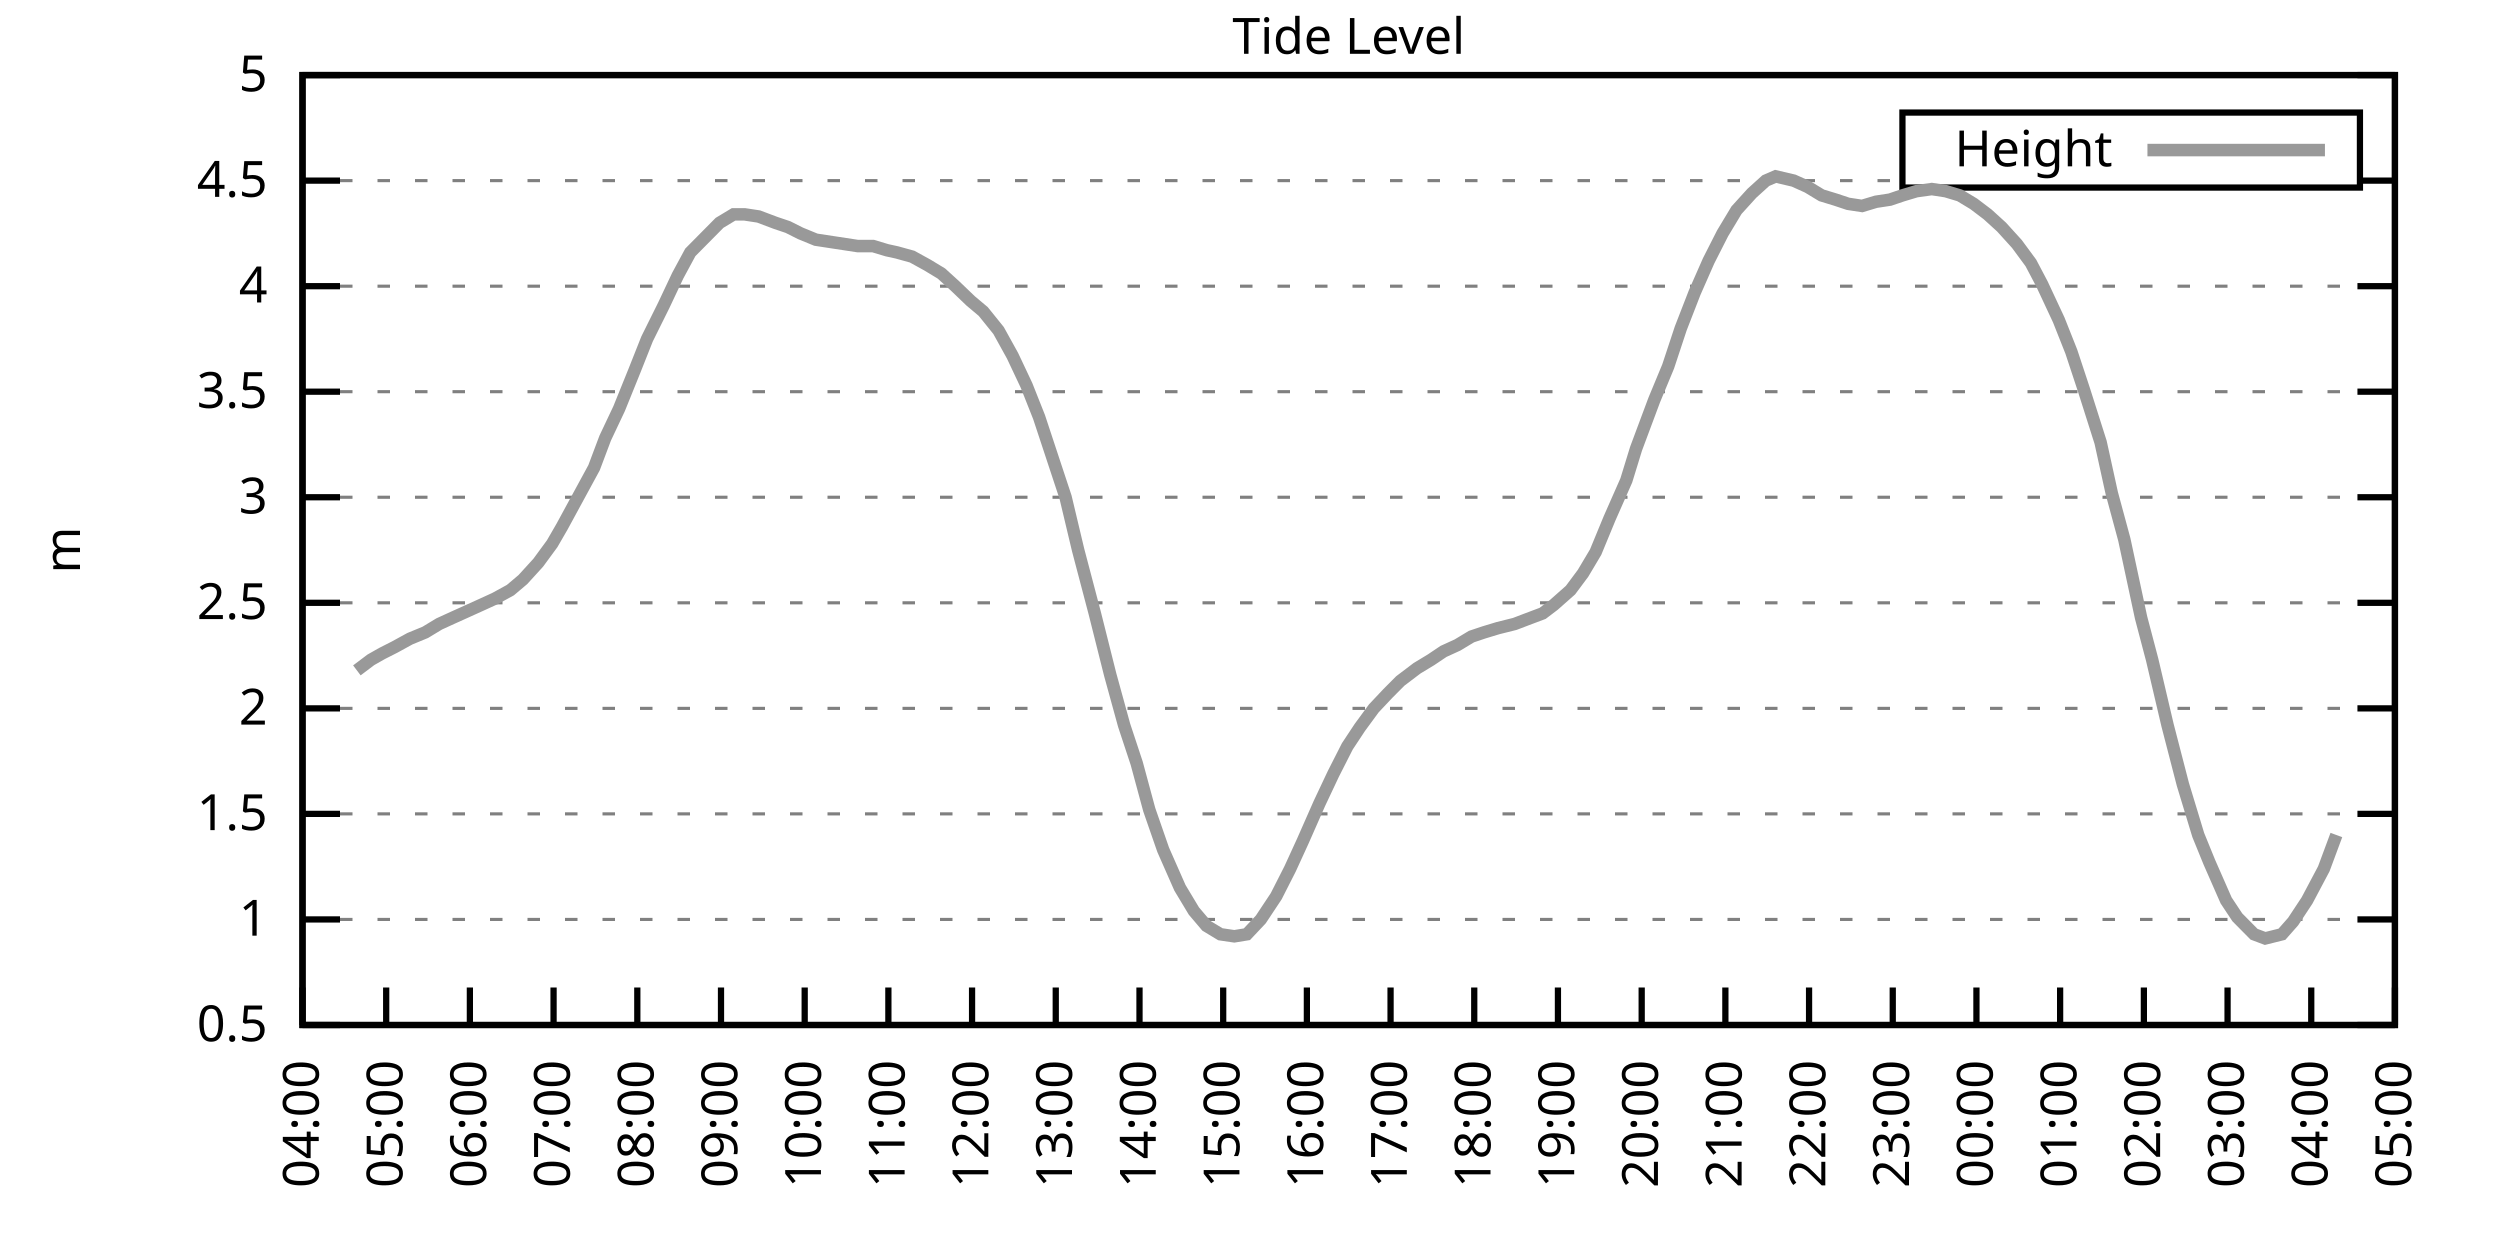
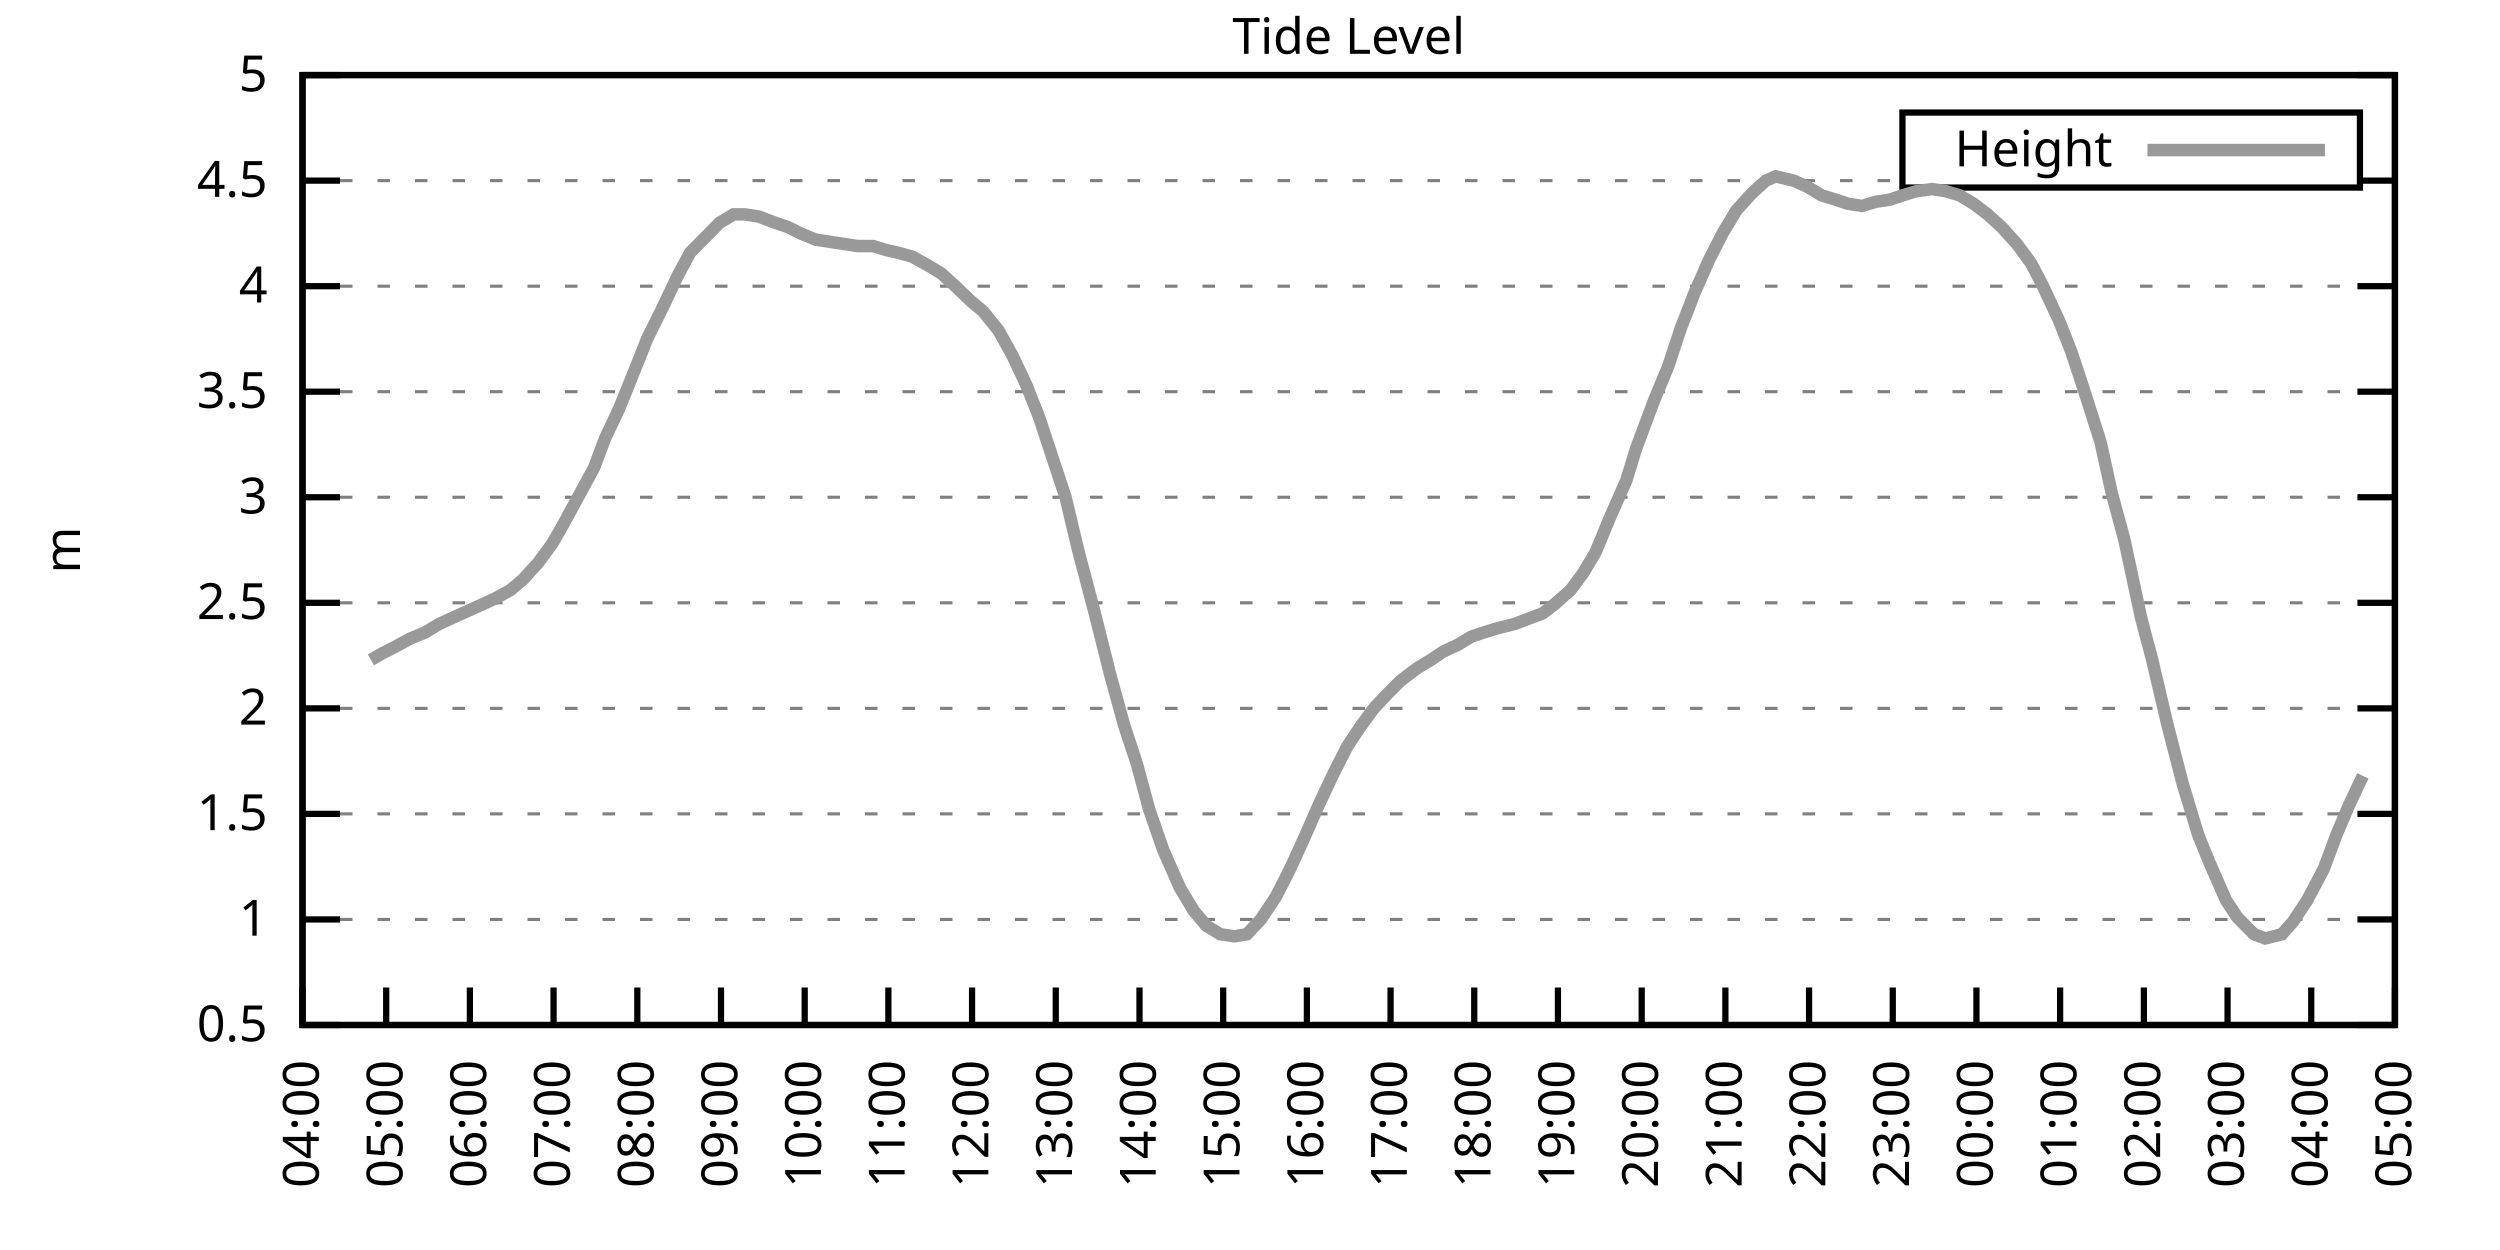
<svg xmlns="http://www.w3.org/2000/svg" xmlns:xlink="http://www.w3.org/1999/xlink" width="400" height="200" viewBox="0 0 400 200">
  <g id="gnuplot_canvas">
    <rect x="0" y="0" width="400" height="200" fill="none" />
    <defs>
      <circle id="gpDot" r="0.5" stroke-width="0.5" stroke="currentColor" />
      <path id="gpPt0" stroke-width="0.333" stroke="currentColor" d="M-1,0 h2 M0,-1 v2" />
      <path id="gpPt1" stroke-width="0.333" stroke="currentColor" d="M-1,-1 L1,1 M1,-1 L-1,1" />
      <path id="gpPt2" stroke-width="0.333" stroke="currentColor" d="M-1,0 L1,0 M0,-1 L0,1 M-1,-1 L1,1 M-1,1 L1,-1" />
      <rect id="gpPt3" stroke-width="0.333" stroke="currentColor" x="-1" y="-1" width="2" height="2" />
      <rect id="gpPt4" stroke-width="0.333" stroke="currentColor" fill="currentColor" x="-1" y="-1" width="2" height="2" />
      <circle id="gpPt5" stroke-width="0.333" stroke="currentColor" cx="0" cy="0" r="1" />
      <use xlink:href="#gpPt5" id="gpPt6" fill="currentColor" stroke="none" />
      <path id="gpPt7" stroke-width="0.333" stroke="currentColor" d="M0,-1.33 L-1.33,0.67 L1.33,0.67 z" />
      <use xlink:href="#gpPt7" id="gpPt8" fill="currentColor" stroke="none" />
      <use xlink:href="#gpPt7" id="gpPt9" stroke="currentColor" transform="rotate(180)" />
      <use xlink:href="#gpPt9" id="gpPt10" fill="currentColor" stroke="none" />
      <use xlink:href="#gpPt3" id="gpPt11" stroke="currentColor" transform="rotate(45)" />
      <use xlink:href="#gpPt11" id="gpPt12" fill="currentColor" stroke="none" />
      <path id="gpPt13" stroke-width="0.333" stroke="currentColor" d="M0,1.330 L1.265,0.411 L0.782,-1.067 L-0.782,-1.076 L-1.265,0.411 z" />
      <use xlink:href="#gpPt13" id="gpPt14" fill="currentColor" stroke="none" />
      <filter id="textbox" filterUnits="objectBoundingBox" x="0" y="0" height="1" width="1">
        <feFlood flood-color="white" flood-opacity="1" result="bgnd" />
        <feComposite in="SourceGraphic" in2="bgnd" operator="atop" />
      </filter>
      <filter id="greybox" filterUnits="objectBoundingBox" x="0" y="0" height="1" width="1">
        <feFlood flood-color="lightgrey" flood-opacity="1" result="grey" />
        <feComposite in="SourceGraphic" in2="grey" operator="atop" />
      </filter>
    </defs>
    <g fill="none" color="white" stroke="currentColor" stroke-width="1.00" stroke-linecap="butt" stroke-linejoin="miter">
</g>
    <g fill="none" color="black" stroke="currentColor" stroke-width="1.00" stroke-linecap="butt" stroke-linejoin="miter">
      <g stroke="none" shape-rendering="crispEdges">
        <polygon fill="rgb(255, 255, 255)" points="48.40,164.00 383.18,164.00 383.18,12.02 48.40,12.02 " />
      </g>
    </g>
    <g fill="none" color="black" stroke="currentColor" stroke-width="1.00" stroke-linecap="butt" stroke-linejoin="miter">
</g>
    <g fill="none" color="black" stroke="black" stroke-width="0.50" stroke-linecap="butt" stroke-linejoin="miter">
</g>
    <g fill="none" color="gray" stroke="currentColor" stroke-width="0.50" stroke-linecap="butt" stroke-linejoin="miter">
      <path stroke="gray" stroke-dasharray="2,4" class="gridline" d="M48.40,164.00 L383.19,164.00  " />
    </g>
    <g fill="none" color="gray" stroke="gray" stroke-width="1.00" stroke-linecap="butt" stroke-linejoin="miter">
</g>
    <g fill="none" color="black" stroke="currentColor" stroke-width="1.00" stroke-linecap="butt" stroke-linejoin="miter">
      <path stroke="black" d="M48.40,164.00 L54.40,164.00 M383.19,164.00 L377.19,164.00  " />
      <g transform="translate(42.80,166.60)" stroke="none" fill="black" font-family="Sans" font-size="8.00" text-anchor="end">
        <text>
          <tspan font-family="Sans"> 0.5</tspan>
        </text>
      </g>
    </g>
    <g fill="none" color="black" stroke="currentColor" stroke-width="1.00" stroke-linecap="butt" stroke-linejoin="miter">
</g>
    <g fill="none" color="black" stroke="black" stroke-width="0.50" stroke-linecap="butt" stroke-linejoin="miter">
</g>
    <g fill="none" color="gray" stroke="currentColor" stroke-width="0.50" stroke-linecap="butt" stroke-linejoin="miter">
      <path stroke="gray" stroke-dasharray="2,4" class="gridline" d="M48.40,147.11 L383.19,147.11  " />
    </g>
    <g fill="none" color="gray" stroke="gray" stroke-width="1.00" stroke-linecap="butt" stroke-linejoin="miter">
</g>
    <g fill="none" color="black" stroke="currentColor" stroke-width="1.00" stroke-linecap="butt" stroke-linejoin="miter">
      <path stroke="black" d="M48.40,147.11 L54.40,147.11 M383.19,147.11 L377.19,147.11  " />
      <g transform="translate(42.80,149.71)" stroke="none" fill="black" font-family="Sans" font-size="8.00" text-anchor="end">
        <text>
          <tspan font-family="Sans"> 1</tspan>
        </text>
      </g>
    </g>
    <g fill="none" color="black" stroke="currentColor" stroke-width="1.00" stroke-linecap="butt" stroke-linejoin="miter">
</g>
    <g fill="none" color="black" stroke="black" stroke-width="0.50" stroke-linecap="butt" stroke-linejoin="miter">
</g>
    <g fill="none" color="gray" stroke="currentColor" stroke-width="0.50" stroke-linecap="butt" stroke-linejoin="miter">
      <path stroke="gray" stroke-dasharray="2,4" class="gridline" d="M48.40,130.22 L383.19,130.22  " />
    </g>
    <g fill="none" color="gray" stroke="gray" stroke-width="1.00" stroke-linecap="butt" stroke-linejoin="miter">
</g>
    <g fill="none" color="black" stroke="currentColor" stroke-width="1.00" stroke-linecap="butt" stroke-linejoin="miter">
      <path stroke="black" d="M48.40,130.22 L54.40,130.22 M383.19,130.22 L377.19,130.22  " />
      <g transform="translate(42.80,132.82)" stroke="none" fill="black" font-family="Sans" font-size="8.00" text-anchor="end">
        <text>
          <tspan font-family="Sans"> 1.5</tspan>
        </text>
      </g>
    </g>
    <g fill="none" color="black" stroke="currentColor" stroke-width="1.00" stroke-linecap="butt" stroke-linejoin="miter">
</g>
    <g fill="none" color="black" stroke="black" stroke-width="0.50" stroke-linecap="butt" stroke-linejoin="miter">
</g>
    <g fill="none" color="gray" stroke="currentColor" stroke-width="0.50" stroke-linecap="butt" stroke-linejoin="miter">
      <path stroke="gray" stroke-dasharray="2,4" class="gridline" d="M48.40,113.34 L383.19,113.34  " />
    </g>
    <g fill="none" color="gray" stroke="gray" stroke-width="1.00" stroke-linecap="butt" stroke-linejoin="miter">
</g>
    <g fill="none" color="black" stroke="currentColor" stroke-width="1.00" stroke-linecap="butt" stroke-linejoin="miter">
      <path stroke="black" d="M48.40,113.34 L54.40,113.34 M383.19,113.34 L377.19,113.34  " />
      <g transform="translate(42.80,115.94)" stroke="none" fill="black" font-family="Sans" font-size="8.00" text-anchor="end">
        <text>
          <tspan font-family="Sans"> 2</tspan>
        </text>
      </g>
    </g>
    <g fill="none" color="black" stroke="currentColor" stroke-width="1.00" stroke-linecap="butt" stroke-linejoin="miter">
</g>
    <g fill="none" color="black" stroke="black" stroke-width="0.50" stroke-linecap="butt" stroke-linejoin="miter">
</g>
    <g fill="none" color="gray" stroke="currentColor" stroke-width="0.50" stroke-linecap="butt" stroke-linejoin="miter">
      <path stroke="gray" stroke-dasharray="2,4" class="gridline" d="M48.40,96.45 L383.19,96.45  " />
    </g>
    <g fill="none" color="gray" stroke="gray" stroke-width="1.00" stroke-linecap="butt" stroke-linejoin="miter">
</g>
    <g fill="none" color="black" stroke="currentColor" stroke-width="1.00" stroke-linecap="butt" stroke-linejoin="miter">
      <path stroke="black" d="M48.40,96.45 L54.40,96.45 M383.19,96.45 L377.19,96.45  " />
      <g transform="translate(42.80,99.05)" stroke="none" fill="black" font-family="Sans" font-size="8.00" text-anchor="end">
        <text>
          <tspan font-family="Sans"> 2.5</tspan>
        </text>
      </g>
    </g>
    <g fill="none" color="black" stroke="currentColor" stroke-width="1.00" stroke-linecap="butt" stroke-linejoin="miter">
</g>
    <g fill="none" color="black" stroke="black" stroke-width="0.50" stroke-linecap="butt" stroke-linejoin="miter">
</g>
    <g fill="none" color="gray" stroke="currentColor" stroke-width="0.50" stroke-linecap="butt" stroke-linejoin="miter">
      <path stroke="gray" stroke-dasharray="2,4" class="gridline" d="M48.40,79.56 L383.19,79.56  " />
    </g>
    <g fill="none" color="gray" stroke="gray" stroke-width="1.00" stroke-linecap="butt" stroke-linejoin="miter">
</g>
    <g fill="none" color="black" stroke="currentColor" stroke-width="1.00" stroke-linecap="butt" stroke-linejoin="miter">
      <path stroke="black" d="M48.40,79.56 L54.40,79.56 M383.19,79.56 L377.19,79.56  " />
      <g transform="translate(42.80,82.16)" stroke="none" fill="black" font-family="Sans" font-size="8.00" text-anchor="end">
        <text>
          <tspan font-family="Sans"> 3</tspan>
        </text>
      </g>
    </g>
    <g fill="none" color="black" stroke="currentColor" stroke-width="1.00" stroke-linecap="butt" stroke-linejoin="miter">
</g>
    <g fill="none" color="black" stroke="black" stroke-width="0.50" stroke-linecap="butt" stroke-linejoin="miter">
</g>
    <g fill="none" color="gray" stroke="currentColor" stroke-width="0.50" stroke-linecap="butt" stroke-linejoin="miter">
      <path stroke="gray" stroke-dasharray="2,4" class="gridline" d="M48.40,62.67 L383.19,62.67  " />
    </g>
    <g fill="none" color="gray" stroke="gray" stroke-width="1.00" stroke-linecap="butt" stroke-linejoin="miter">
</g>
    <g fill="none" color="black" stroke="currentColor" stroke-width="1.00" stroke-linecap="butt" stroke-linejoin="miter">
      <path stroke="black" d="M48.40,62.67 L54.40,62.67 M383.19,62.67 L377.19,62.67  " />
      <g transform="translate(42.80,65.27)" stroke="none" fill="black" font-family="Sans" font-size="8.00" text-anchor="end">
        <text>
          <tspan font-family="Sans"> 3.5</tspan>
        </text>
      </g>
    </g>
    <g fill="none" color="black" stroke="currentColor" stroke-width="1.00" stroke-linecap="butt" stroke-linejoin="miter">
</g>
    <g fill="none" color="black" stroke="black" stroke-width="0.50" stroke-linecap="butt" stroke-linejoin="miter">
</g>
    <g fill="none" color="gray" stroke="currentColor" stroke-width="0.50" stroke-linecap="butt" stroke-linejoin="miter">
      <path stroke="gray" stroke-dasharray="2,4" class="gridline" d="M48.40,45.79 L383.19,45.79  " />
    </g>
    <g fill="none" color="gray" stroke="gray" stroke-width="1.00" stroke-linecap="butt" stroke-linejoin="miter">
</g>
    <g fill="none" color="black" stroke="currentColor" stroke-width="1.00" stroke-linecap="butt" stroke-linejoin="miter">
      <path stroke="black" d="M48.40,45.79 L54.40,45.79 M383.19,45.79 L377.19,45.79  " />
      <g transform="translate(42.80,48.39)" stroke="none" fill="black" font-family="Sans" font-size="8.00" text-anchor="end">
        <text>
          <tspan font-family="Sans"> 4</tspan>
        </text>
      </g>
    </g>
    <g fill="none" color="black" stroke="currentColor" stroke-width="1.00" stroke-linecap="butt" stroke-linejoin="miter">
</g>
    <g fill="none" color="black" stroke="black" stroke-width="0.50" stroke-linecap="butt" stroke-linejoin="miter">
</g>
    <g fill="none" color="gray" stroke="currentColor" stroke-width="0.50" stroke-linecap="butt" stroke-linejoin="miter">
      <path stroke="gray" stroke-dasharray="2,4" class="gridline" d="M48.40,28.90 L304.39,28.90 M377.59,28.90 L383.19,28.90  " />
    </g>
    <g fill="none" color="gray" stroke="gray" stroke-width="1.00" stroke-linecap="butt" stroke-linejoin="miter">
</g>
    <g fill="none" color="black" stroke="currentColor" stroke-width="1.00" stroke-linecap="butt" stroke-linejoin="miter">
      <path stroke="black" d="M48.40,28.90 L54.40,28.90 M383.19,28.90 L377.19,28.90  " />
      <g transform="translate(42.80,31.50)" stroke="none" fill="black" font-family="Sans" font-size="8.00" text-anchor="end">
        <text>
          <tspan font-family="Sans"> 4.5</tspan>
        </text>
      </g>
    </g>
    <g fill="none" color="black" stroke="currentColor" stroke-width="1.00" stroke-linecap="butt" stroke-linejoin="miter">
</g>
    <g fill="none" color="black" stroke="black" stroke-width="0.50" stroke-linecap="butt" stroke-linejoin="miter">
</g>
    <g fill="none" color="gray" stroke="currentColor" stroke-width="0.50" stroke-linecap="butt" stroke-linejoin="miter">
      <path stroke="gray" stroke-dasharray="2,4" class="gridline" d="M48.40,12.01 L383.19,12.01  " />
    </g>
    <g fill="none" color="gray" stroke="gray" stroke-width="1.00" stroke-linecap="butt" stroke-linejoin="miter">
</g>
    <g fill="none" color="black" stroke="currentColor" stroke-width="1.00" stroke-linecap="butt" stroke-linejoin="miter">
      <path stroke="black" d="M48.40,12.01 L54.40,12.01 M383.19,12.01 L377.19,12.01  " />
      <g transform="translate(42.80,14.61)" stroke="none" fill="black" font-family="Sans" font-size="8.00" text-anchor="end">
        <text>
          <tspan font-family="Sans"> 5</tspan>
        </text>
      </g>
    </g>
    <g fill="none" color="black" stroke="currentColor" stroke-width="1.00" stroke-linecap="butt" stroke-linejoin="miter">
      <path stroke="black" d="M48.40,164.00 L48.40,158.00  " />
      <g transform="translate(51.00,169.60) rotate(270.00)" stroke="none" fill="black" font-family="Sans" font-size="8.00" text-anchor="end">
        <text>
          <tspan font-family="Sans">04:00</tspan>
        </text>
      </g>
    </g>
    <g fill="none" color="black" stroke="currentColor" stroke-width="1.00" stroke-linecap="butt" stroke-linejoin="miter">
      <path stroke="black" d="M61.79,164.00 L61.79,158.00  " />
      <g transform="translate(64.39,169.60) rotate(270.00)" stroke="none" fill="black" font-family="Sans" font-size="8.00" text-anchor="end">
        <text>
          <tspan font-family="Sans">05:00</tspan>
        </text>
      </g>
    </g>
    <g fill="none" color="black" stroke="currentColor" stroke-width="1.00" stroke-linecap="butt" stroke-linejoin="miter">
      <path stroke="black" d="M75.18,164.00 L75.18,158.00  " />
      <g transform="translate(77.78,169.60) rotate(270.00)" stroke="none" fill="black" font-family="Sans" font-size="8.00" text-anchor="end">
        <text>
          <tspan font-family="Sans">06:00</tspan>
        </text>
      </g>
    </g>
    <g fill="none" color="black" stroke="currentColor" stroke-width="1.00" stroke-linecap="butt" stroke-linejoin="miter">
      <path stroke="black" d="M88.57,164.00 L88.57,158.00  " />
      <g transform="translate(91.17,169.60) rotate(270.00)" stroke="none" fill="black" font-family="Sans" font-size="8.00" text-anchor="end">
        <text>
          <tspan font-family="Sans">07:00</tspan>
        </text>
      </g>
    </g>
    <g fill="none" color="black" stroke="currentColor" stroke-width="1.00" stroke-linecap="butt" stroke-linejoin="miter">
      <path stroke="black" d="M101.97,164.00 L101.97,158.00  " />
      <g transform="translate(104.57,169.60) rotate(270.00)" stroke="none" fill="black" font-family="Sans" font-size="8.00" text-anchor="end">
        <text>
          <tspan font-family="Sans">08:00</tspan>
        </text>
      </g>
    </g>
    <g fill="none" color="black" stroke="currentColor" stroke-width="1.00" stroke-linecap="butt" stroke-linejoin="miter">
      <path stroke="black" d="M115.36,164.00 L115.36,158.00  " />
      <g transform="translate(117.96,169.60) rotate(270.00)" stroke="none" fill="black" font-family="Sans" font-size="8.00" text-anchor="end">
        <text>
          <tspan font-family="Sans">09:00</tspan>
        </text>
      </g>
    </g>
    <g fill="none" color="black" stroke="currentColor" stroke-width="1.00" stroke-linecap="butt" stroke-linejoin="miter">
      <path stroke="black" d="M128.75,164.00 L128.75,158.00  " />
      <g transform="translate(131.35,169.60) rotate(270.00)" stroke="none" fill="black" font-family="Sans" font-size="8.00" text-anchor="end">
        <text>
          <tspan font-family="Sans">10:00</tspan>
        </text>
      </g>
    </g>
    <g fill="none" color="black" stroke="currentColor" stroke-width="1.00" stroke-linecap="butt" stroke-linejoin="miter">
      <path stroke="black" d="M142.14,164.00 L142.14,158.00  " />
      <g transform="translate(144.74,169.60) rotate(270.00)" stroke="none" fill="black" font-family="Sans" font-size="8.00" text-anchor="end">
        <text>
          <tspan font-family="Sans">11:00</tspan>
        </text>
      </g>
    </g>
    <g fill="none" color="black" stroke="currentColor" stroke-width="1.00" stroke-linecap="butt" stroke-linejoin="miter">
      <path stroke="black" d="M155.53,164.00 L155.53,158.00  " />
      <g transform="translate(158.13,169.60) rotate(270.00)" stroke="none" fill="black" font-family="Sans" font-size="8.00" text-anchor="end">
        <text>
          <tspan font-family="Sans">12:00</tspan>
        </text>
      </g>
    </g>
    <g fill="none" color="black" stroke="currentColor" stroke-width="1.00" stroke-linecap="butt" stroke-linejoin="miter">
      <path stroke="black" d="M168.92,164.00 L168.92,158.00  " />
      <g transform="translate(171.52,169.60) rotate(270.00)" stroke="none" fill="black" font-family="Sans" font-size="8.00" text-anchor="end">
        <text>
          <tspan font-family="Sans">13:00</tspan>
        </text>
      </g>
    </g>
    <g fill="none" color="black" stroke="currentColor" stroke-width="1.00" stroke-linecap="butt" stroke-linejoin="miter">
      <path stroke="black" d="M182.32,164.00 L182.32,158.00  " />
      <g transform="translate(184.92,169.60) rotate(270.00)" stroke="none" fill="black" font-family="Sans" font-size="8.00" text-anchor="end">
        <text>
          <tspan font-family="Sans">14:00</tspan>
        </text>
      </g>
    </g>
    <g fill="none" color="black" stroke="currentColor" stroke-width="1.00" stroke-linecap="butt" stroke-linejoin="miter">
      <path stroke="black" d="M195.71,164.00 L195.71,158.00  " />
      <g transform="translate(198.31,169.60) rotate(270.00)" stroke="none" fill="black" font-family="Sans" font-size="8.00" text-anchor="end">
        <text>
          <tspan font-family="Sans">15:00</tspan>
        </text>
      </g>
    </g>
    <g fill="none" color="black" stroke="currentColor" stroke-width="1.00" stroke-linecap="butt" stroke-linejoin="miter">
      <path stroke="black" d="M209.10,164.00 L209.10,158.00  " />
      <g transform="translate(211.70,169.60) rotate(270.00)" stroke="none" fill="black" font-family="Sans" font-size="8.00" text-anchor="end">
        <text>
          <tspan font-family="Sans">16:00</tspan>
        </text>
      </g>
    </g>
    <g fill="none" color="black" stroke="currentColor" stroke-width="1.00" stroke-linecap="butt" stroke-linejoin="miter">
      <path stroke="black" d="M222.49,164.00 L222.49,158.00  " />
      <g transform="translate(225.09,169.60) rotate(270.00)" stroke="none" fill="black" font-family="Sans" font-size="8.00" text-anchor="end">
        <text>
          <tspan font-family="Sans">17:00</tspan>
        </text>
      </g>
    </g>
    <g fill="none" color="black" stroke="currentColor" stroke-width="1.00" stroke-linecap="butt" stroke-linejoin="miter">
      <path stroke="black" d="M235.88,164.00 L235.88,158.00  " />
      <g transform="translate(238.48,169.60) rotate(270.00)" stroke="none" fill="black" font-family="Sans" font-size="8.00" text-anchor="end">
        <text>
          <tspan font-family="Sans">18:00</tspan>
        </text>
      </g>
    </g>
    <g fill="none" color="black" stroke="currentColor" stroke-width="1.00" stroke-linecap="butt" stroke-linejoin="miter">
      <path stroke="black" d="M249.27,164.00 L249.27,158.00  " />
      <g transform="translate(251.87,169.60) rotate(270.00)" stroke="none" fill="black" font-family="Sans" font-size="8.00" text-anchor="end">
        <text>
          <tspan font-family="Sans">19:00</tspan>
        </text>
      </g>
    </g>
    <g fill="none" color="black" stroke="currentColor" stroke-width="1.00" stroke-linecap="butt" stroke-linejoin="miter">
      <path stroke="black" d="M262.67,164.00 L262.67,158.00  " />
      <g transform="translate(265.27,169.60) rotate(270.00)" stroke="none" fill="black" font-family="Sans" font-size="8.00" text-anchor="end">
        <text>
          <tspan font-family="Sans">20:00</tspan>
        </text>
      </g>
    </g>
    <g fill="none" color="black" stroke="currentColor" stroke-width="1.00" stroke-linecap="butt" stroke-linejoin="miter">
      <path stroke="black" d="M276.06,164.00 L276.06,158.00  " />
      <g transform="translate(278.66,169.60) rotate(270.00)" stroke="none" fill="black" font-family="Sans" font-size="8.00" text-anchor="end">
        <text>
          <tspan font-family="Sans">21:00</tspan>
        </text>
      </g>
    </g>
    <g fill="none" color="black" stroke="currentColor" stroke-width="1.00" stroke-linecap="butt" stroke-linejoin="miter">
      <path stroke="black" d="M289.45,164.00 L289.45,158.00  " />
      <g transform="translate(292.05,169.60) rotate(270.00)" stroke="none" fill="black" font-family="Sans" font-size="8.00" text-anchor="end">
        <text>
          <tspan font-family="Sans">22:00</tspan>
        </text>
      </g>
    </g>
    <g fill="none" color="black" stroke="currentColor" stroke-width="1.00" stroke-linecap="butt" stroke-linejoin="miter">
      <path stroke="black" d="M302.84,164.00 L302.84,158.00  " />
      <g transform="translate(305.44,169.60) rotate(270.00)" stroke="none" fill="black" font-family="Sans" font-size="8.00" text-anchor="end">
        <text>
          <tspan font-family="Sans">23:00</tspan>
        </text>
      </g>
    </g>
    <g fill="none" color="black" stroke="currentColor" stroke-width="1.00" stroke-linecap="butt" stroke-linejoin="miter">
      <path stroke="black" d="M316.23,164.00 L316.23,158.00  " />
      <g transform="translate(318.83,169.60) rotate(270.00)" stroke="none" fill="black" font-family="Sans" font-size="8.00" text-anchor="end">
        <text>
          <tspan font-family="Sans">00:00</tspan>
        </text>
      </g>
    </g>
    <g fill="none" color="black" stroke="currentColor" stroke-width="1.00" stroke-linecap="butt" stroke-linejoin="miter">
      <path stroke="black" d="M329.62,164.00 L329.62,158.00  " />
      <g transform="translate(332.22,169.60) rotate(270.00)" stroke="none" fill="black" font-family="Sans" font-size="8.00" text-anchor="end">
        <text>
          <tspan font-family="Sans">01:00</tspan>
        </text>
      </g>
    </g>
    <g fill="none" color="black" stroke="currentColor" stroke-width="1.00" stroke-linecap="butt" stroke-linejoin="miter">
      <path stroke="black" d="M343.02,164.00 L343.02,158.00  " />
      <g transform="translate(345.62,169.60) rotate(270.00)" stroke="none" fill="black" font-family="Sans" font-size="8.00" text-anchor="end">
        <text>
          <tspan font-family="Sans">02:00</tspan>
        </text>
      </g>
    </g>
    <g fill="none" color="black" stroke="currentColor" stroke-width="1.00" stroke-linecap="butt" stroke-linejoin="miter">
      <path stroke="black" d="M356.41,164.00 L356.41,158.00  " />
      <g transform="translate(359.01,169.60) rotate(270.00)" stroke="none" fill="black" font-family="Sans" font-size="8.00" text-anchor="end">
        <text>
          <tspan font-family="Sans">03:00</tspan>
        </text>
      </g>
    </g>
    <g fill="none" color="black" stroke="currentColor" stroke-width="1.00" stroke-linecap="butt" stroke-linejoin="miter">
      <path stroke="black" d="M369.80,164.00 L369.80,158.00  " />
      <g transform="translate(372.40,169.60) rotate(270.00)" stroke="none" fill="black" font-family="Sans" font-size="8.00" text-anchor="end">
        <text>
          <tspan font-family="Sans">04:00</tspan>
        </text>
      </g>
    </g>
    <g fill="none" color="black" stroke="currentColor" stroke-width="1.00" stroke-linecap="butt" stroke-linejoin="miter">
      <path stroke="black" d="M383.19,164.00 L383.19,158.00  " />
      <g transform="translate(385.79,169.60) rotate(270.00)" stroke="none" fill="black" font-family="Sans" font-size="8.00" text-anchor="end">
        <text>
          <tspan font-family="Sans">05:00</tspan>
        </text>
      </g>
    </g>
    <g fill="none" color="black" stroke="currentColor" stroke-width="1.00" stroke-linecap="butt" stroke-linejoin="miter">
</g>
    <g fill="none" color="black" stroke="currentColor" stroke-width="1.00" stroke-linecap="butt" stroke-linejoin="miter">
      <path stroke="black" d="M48.40,12.01 L48.40,164.00 L383.19,164.00 L383.19,12.01 L48.40,12.01 Z  " />
    </g>
    <g fill="none" color="black" stroke="currentColor" stroke-width="1.00" stroke-linecap="butt" stroke-linejoin="miter">
</g>
    <g fill="none" color="black" stroke="currentColor" stroke-width="1.00" stroke-linecap="butt" stroke-linejoin="miter">
      <path stroke="black" d="M304.39,30.01 L304.39,18.01 L377.59,18.01 L377.59,30.01 L304.39,30.01 Z  " />
    </g>
    <g id="Tide_level_plot_1">
      <g fill="none" color="white" stroke="black" stroke-width="2.00" stroke-linecap="butt" stroke-linejoin="miter">
</g>
      <g fill="none" color="black" stroke="currentColor" stroke-width="2.00" stroke-linecap="butt" stroke-linejoin="miter">
        <g transform="translate(337.99,26.61)" stroke="none" fill="black" font-family="Sans" font-size="8.00" text-anchor="end">
          <text>
            <tspan font-family="Sans">Height</tspan>
          </text>
        </g>
      </g>
      <g fill="none" color="black" stroke="currentColor" stroke-width="2.00" stroke-linecap="butt" stroke-linejoin="miter">
-         <path stroke="rgb(153, 153, 153)" d="M343.59,24.01 L371.99,24.01 M57.10,107.26 L59.34,105.57 L61.12,104.56 L63.13,103.54 L65.59,102.19 L68.04,101.18   L70.27,99.83 L72.50,98.81 L74.74,97.80 L76.97,96.79 L79.20,95.77 L81.66,94.42 L83.66,92.73 L86.12,90.03   L88.35,86.99 L89.91,84.29 L95.05,74.83 L96.83,70.10 L99.06,65.38 L101.52,59.30 L103.53,54.23 L106.21,48.83   L108.44,44.10 L110.45,40.38 L115.13,35.65 L117.37,34.30 L119.15,34.30 L121.38,34.64 L124.06,35.65 L126.07,36.33   L128.08,37.34 L130.54,38.35 L132.77,38.69 L135.00,39.03 L137.23,39.37 L139.69,39.37 L141.92,40.04 L143.48,40.38   L145.94,41.06 L148.39,42.41 L150.62,43.76 L152.85,45.79 L155.31,48.15 L157.32,49.84 L159.77,52.88 L162.01,56.93   L164.24,61.66 L166.25,66.73 L168.48,73.48 L170.49,79.56 L172.50,88.00 L175.17,98.14 L177.63,107.93 L179.86,116.04   L181.87,122.12 L183.88,129.55 L186.11,135.97 L188.79,142.05 L191.02,145.76 L193.03,148.13 L195.26,149.48 L197.49,149.81   L199.50,149.48 L201.73,147.11 L204.19,143.40 L206.42,139.01 L208.43,134.62 L211.11,128.54 L213.34,123.81 L215.57,119.42   L217.58,116.38 L219.81,113.34 L222.04,110.97 L224.05,108.95 L226.73,106.92 L228.96,105.57 L230.97,104.22 L233.20,103.20   L235.44,101.85 L237.44,101.18 L239.68,100.50 L242.36,99.83 L244.14,99.15 L246.82,98.14 L248.60,96.79 L251.28,94.42   L253.29,91.72 L255.30,88.34 L257.53,82.94 L260.21,76.86 L261.77,71.79 L264.67,64.02 L266.91,58.62 L268.92,52.54   L271.15,46.80 L273.38,41.73 L275.61,37.34 L277.84,33.63 L280.30,30.92 L282.53,28.90 L284.09,28.22 L286.99,28.90   L289.23,29.91 L291.46,31.26 L293.69,31.94 L295.70,32.61 L297.93,32.95 L300.16,32.28 L302.39,31.94 L304.40,31.26   L306.63,30.59 L309.09,30.25 L311.32,30.59 L313.55,31.26 L315.79,32.61 L318.02,34.30 L320.25,36.33 L322.70,39.03   L324.94,42.07 L326.72,45.45 L329.40,51.19 L331.41,56.26 L333.42,62.34 L336.10,70.78 L337.88,78.89 L339.89,86.32   L342.57,98.81 L344.35,105.57 L346.81,116.04 L349.26,125.50 L351.72,133.60 L353.51,137.99 L356.18,144.07 L357.97,146.77   L360.65,149.48 L362.43,150.15 L365.11,149.48 L366.90,147.45 L369.13,144.07 L371.81,139.01 L373.82,133.60  " />
+         <path stroke="rgb(153, 153, 153)" d="M343.59,24.01 L371.99,24.01 M59.34,105.57 L61.12,104.56 L63.13,103.54 L65.59,102.19 L68.04,101.18 L70.27,99.83   L72.50,98.81 L74.74,97.80 L76.97,96.79 L79.20,95.77 L81.66,94.42 L83.66,92.73 L86.12,90.03 L88.35,86.99   L89.91,84.29 L95.05,74.83 L96.83,70.10 L99.06,65.38 L101.52,59.30 L103.53,54.23 L106.21,48.83 L108.44,44.10   L110.45,40.38 L115.13,35.65 L117.37,34.30 L119.15,34.30 L121.38,34.64 L124.06,35.65 L126.07,36.33 L128.08,37.34   L130.54,38.35 L132.77,38.69 L135.00,39.03 L137.23,39.37 L139.69,39.37 L141.92,40.04 L143.48,40.38 L145.94,41.06   L148.39,42.41 L150.62,43.76 L152.85,45.79 L155.31,48.15 L157.32,49.84 L159.77,52.88 L162.01,56.93 L164.24,61.66   L166.25,66.73 L168.48,73.48 L170.49,79.56 L172.50,88.00 L175.17,98.14 L177.63,107.93 L179.86,116.04 L181.87,122.12   L183.88,129.55 L186.11,135.97 L188.79,142.05 L191.02,145.76 L193.03,148.13 L195.26,149.48 L197.49,149.81 L199.50,149.48   L201.73,147.11 L204.19,143.40 L206.42,139.01 L208.43,134.62 L211.11,128.54 L213.34,123.81 L215.57,119.42 L217.58,116.38   L219.81,113.34 L222.04,110.97 L224.05,108.95 L226.73,106.92 L228.96,105.57 L230.97,104.22 L233.20,103.20 L235.44,101.85   L237.44,101.18 L239.68,100.50 L242.36,99.83 L244.14,99.15 L246.82,98.14 L248.60,96.79 L251.28,94.42 L253.29,91.72   L255.30,88.34 L257.53,82.94 L260.21,76.86 L261.77,71.79 L264.67,64.02 L266.91,58.62 L268.92,52.54 L271.15,46.80   L273.38,41.73 L275.61,37.34 L277.84,33.63 L280.30,30.92 L282.53,28.90 L284.09,28.22 L286.99,28.90 L289.23,29.91   L291.46,31.26 L293.69,31.94 L295.70,32.61 L297.93,32.95 L300.16,32.28 L302.39,31.94 L304.40,31.26 L306.63,30.59   L309.09,30.25 L311.32,30.59 L313.55,31.26 L315.79,32.61 L318.02,34.30 L320.25,36.33 L322.70,39.03 L324.94,42.07   L326.72,45.45 L329.40,51.19 L331.41,56.26 L333.42,62.34 L336.10,70.78 L337.88,78.89 L339.89,86.32 L342.57,98.81   L344.35,105.57 L346.81,116.04 L349.26,125.50 L351.72,133.60 L353.51,137.99 L356.18,144.07 L357.97,146.77 L360.65,149.48   L362.43,150.15 L365.11,149.48 L366.90,147.45 L369.13,144.07 L371.81,139.01 L373.82,133.60 L375.82,128.87 L378.06,124.14    " />
      </g>
    </g>
    <g fill="none" color="black" stroke="currentColor" stroke-width="2.00" stroke-linecap="butt" stroke-linejoin="miter">
</g>
    <g fill="none" color="black" stroke="black" stroke-width="1.00" stroke-linecap="butt" stroke-linejoin="miter">
</g>
    <g fill="none" color="black" stroke="currentColor" stroke-width="1.00" stroke-linecap="butt" stroke-linejoin="miter">
      <path stroke="black" d="M48.40,12.01 L48.40,164.00 L383.19,164.00 L383.19,12.01 L48.40,12.01 Z  " />
      <g transform="translate(12.80,88.01) rotate(270.00)" stroke="none" fill="black" font-family="Sans" font-size="8.00" text-anchor="middle">
        <text>
          <tspan font-family="Sans">m</tspan>
        </text>
      </g>
    </g>
    <g fill="none" color="black" stroke="currentColor" stroke-width="1.00" stroke-linecap="butt" stroke-linejoin="miter">
</g>
    <g fill="none" color="black" stroke="currentColor" stroke-width="1.00" stroke-linecap="butt" stroke-linejoin="miter">
      <g transform="translate(215.79,8.61)" stroke="none" fill="black" font-family="Sans" font-size="8.00" text-anchor="middle">
        <text>
          <tspan font-family="Sans">Tide Level</tspan>
        </text>
      </g>
    </g>
    <g fill="none" color="black" stroke="currentColor" stroke-width="1.00" stroke-linecap="butt" stroke-linejoin="miter">
</g>
  </g>
</svg>
